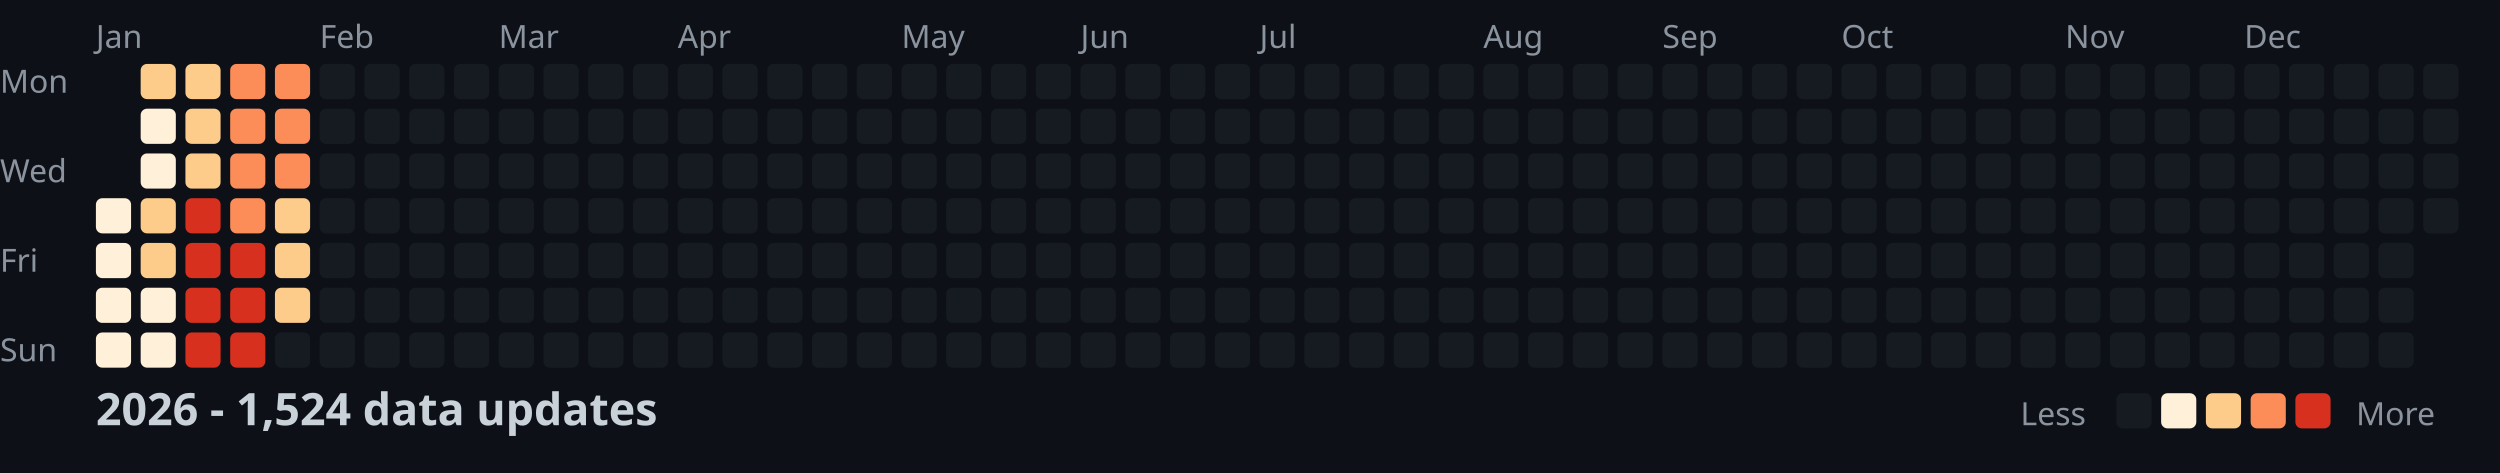
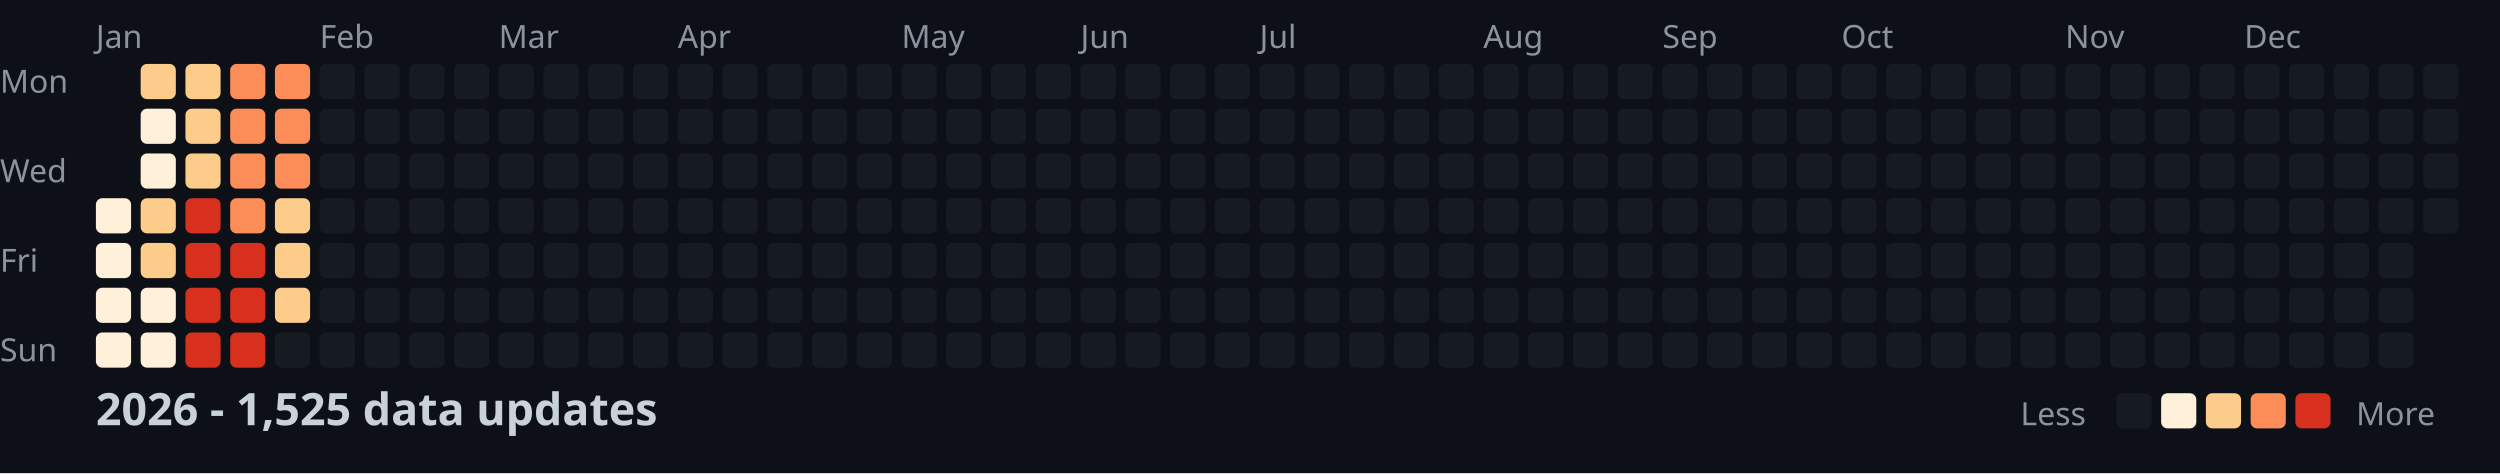
<svg xmlns="http://www.w3.org/2000/svg" width="782" height="148">
  <style>
    .month { font: 10px sans-serif; fill: #8b949e; }
    .day { font: 10px sans-serif; fill: #8b949e; }
    .title { font: bold 14px sans-serif; fill: #c9d1d9; }
    .legend { font: 10px sans-serif; fill: #8b949e; }
  </style>
  <rect width="100%" height="100%" fill="#0d1117" />
  <text x="0" y="29" class="day">Mon</text>
  <text x="0" y="57" class="day">Wed</text>
  <text x="0" y="85" class="day">Fri</text>
  <text x="0" y="113" class="day">Sun</text>
  <text x="30" y="15" class="month">Jan</text>
  <text x="100" y="15" class="month">Feb</text>
  <text x="156" y="15" class="month">Mar</text>
  <text x="212" y="15" class="month">Apr</text>
  <text x="282" y="15" class="month">May</text>
  <text x="338" y="15" class="month">Jun</text>
  <text x="394" y="15" class="month">Jul</text>
  <text x="464" y="15" class="month">Aug</text>
  <text x="520" y="15" class="month">Sep</text>
  <text x="576" y="15" class="month">Oct</text>
  <text x="646" y="15" class="month">Nov</text>
  <text x="702" y="15" class="month">Dec</text>
  <rect x="30" y="62" width="11" height="11" fill="#fef0d9" rx="2" />
  <rect x="30" y="76" width="11" height="11" fill="#fef0d9" rx="2" />
  <rect x="30" y="90" width="11" height="11" fill="#fef0d9" rx="2" />
  <rect x="30" y="104" width="11" height="11" fill="#fef0d9" rx="2" />
  <rect x="44" y="20" width="11" height="11" fill="#fdcc8a" rx="2" />
  <rect x="44" y="34" width="11" height="11" fill="#fef0d9" rx="2" />
  <rect x="44" y="48" width="11" height="11" fill="#fef0d9" rx="2" />
  <rect x="44" y="62" width="11" height="11" fill="#fdcc8a" rx="2" />
  <rect x="44" y="76" width="11" height="11" fill="#fdcc8a" rx="2" />
  <rect x="44" y="90" width="11" height="11" fill="#fef0d9" rx="2" />
  <rect x="44" y="104" width="11" height="11" fill="#fef0d9" rx="2" />
  <rect x="58" y="20" width="11" height="11" fill="#fdcc8a" rx="2" />
  <rect x="58" y="34" width="11" height="11" fill="#fdcc8a" rx="2" />
  <rect x="58" y="48" width="11" height="11" fill="#fdcc8a" rx="2" />
  <rect x="58" y="62" width="11" height="11" fill="#d7301f" rx="2" />
  <rect x="58" y="76" width="11" height="11" fill="#d7301f" rx="2" />
  <rect x="58" y="90" width="11" height="11" fill="#d7301f" rx="2" />
  <rect x="58" y="104" width="11" height="11" fill="#d7301f" rx="2" />
  <rect x="72" y="20" width="11" height="11" fill="#fc8d59" rx="2" />
  <rect x="72" y="34" width="11" height="11" fill="#fc8d59" rx="2" />
  <rect x="72" y="48" width="11" height="11" fill="#fc8d59" rx="2" />
  <rect x="72" y="62" width="11" height="11" fill="#fc8d59" rx="2" />
  <rect x="72" y="76" width="11" height="11" fill="#d7301f" rx="2" />
  <rect x="72" y="90" width="11" height="11" fill="#d7301f" rx="2" />
  <rect x="72" y="104" width="11" height="11" fill="#d7301f" rx="2" />
  <rect x="86" y="20" width="11" height="11" fill="#fc8d59" rx="2" />
  <rect x="86" y="34" width="11" height="11" fill="#fc8d59" rx="2" />
  <rect x="86" y="48" width="11" height="11" fill="#fc8d59" rx="2" />
  <rect x="86" y="62" width="11" height="11" fill="#fdcc8a" rx="2" />
  <rect x="86" y="76" width="11" height="11" fill="#fdcc8a" rx="2" />
  <rect x="86" y="90" width="11" height="11" fill="#fdcc8a" rx="2" />
  <rect x="86" y="104" width="11" height="11" fill="#161b22" rx="2" />
  <rect x="100" y="20" width="11" height="11" fill="#161b22" rx="2" />
  <rect x="100" y="34" width="11" height="11" fill="#161b22" rx="2" />
  <rect x="100" y="48" width="11" height="11" fill="#161b22" rx="2" />
  <rect x="100" y="62" width="11" height="11" fill="#161b22" rx="2" />
  <rect x="100" y="76" width="11" height="11" fill="#161b22" rx="2" />
  <rect x="100" y="90" width="11" height="11" fill="#161b22" rx="2" />
  <rect x="100" y="104" width="11" height="11" fill="#161b22" rx="2" />
  <rect x="114" y="20" width="11" height="11" fill="#161b22" rx="2" />
  <rect x="114" y="34" width="11" height="11" fill="#161b22" rx="2" />
  <rect x="114" y="48" width="11" height="11" fill="#161b22" rx="2" />
  <rect x="114" y="62" width="11" height="11" fill="#161b22" rx="2" />
  <rect x="114" y="76" width="11" height="11" fill="#161b22" rx="2" />
  <rect x="114" y="90" width="11" height="11" fill="#161b22" rx="2" />
  <rect x="114" y="104" width="11" height="11" fill="#161b22" rx="2" />
  <rect x="128" y="20" width="11" height="11" fill="#161b22" rx="2" />
  <rect x="128" y="34" width="11" height="11" fill="#161b22" rx="2" />
  <rect x="128" y="48" width="11" height="11" fill="#161b22" rx="2" />
  <rect x="128" y="62" width="11" height="11" fill="#161b22" rx="2" />
  <rect x="128" y="76" width="11" height="11" fill="#161b22" rx="2" />
  <rect x="128" y="90" width="11" height="11" fill="#161b22" rx="2" />
  <rect x="128" y="104" width="11" height="11" fill="#161b22" rx="2" />
  <rect x="142" y="20" width="11" height="11" fill="#161b22" rx="2" />
  <rect x="142" y="34" width="11" height="11" fill="#161b22" rx="2" />
  <rect x="142" y="48" width="11" height="11" fill="#161b22" rx="2" />
  <rect x="142" y="62" width="11" height="11" fill="#161b22" rx="2" />
  <rect x="142" y="76" width="11" height="11" fill="#161b22" rx="2" />
  <rect x="142" y="90" width="11" height="11" fill="#161b22" rx="2" />
  <rect x="142" y="104" width="11" height="11" fill="#161b22" rx="2" />
  <rect x="156" y="20" width="11" height="11" fill="#161b22" rx="2" />
  <rect x="156" y="34" width="11" height="11" fill="#161b22" rx="2" />
  <rect x="156" y="48" width="11" height="11" fill="#161b22" rx="2" />
  <rect x="156" y="62" width="11" height="11" fill="#161b22" rx="2" />
  <rect x="156" y="76" width="11" height="11" fill="#161b22" rx="2" />
  <rect x="156" y="90" width="11" height="11" fill="#161b22" rx="2" />
  <rect x="156" y="104" width="11" height="11" fill="#161b22" rx="2" />
  <rect x="170" y="20" width="11" height="11" fill="#161b22" rx="2" />
  <rect x="170" y="34" width="11" height="11" fill="#161b22" rx="2" />
  <rect x="170" y="48" width="11" height="11" fill="#161b22" rx="2" />
  <rect x="170" y="62" width="11" height="11" fill="#161b22" rx="2" />
  <rect x="170" y="76" width="11" height="11" fill="#161b22" rx="2" />
  <rect x="170" y="90" width="11" height="11" fill="#161b22" rx="2" />
  <rect x="170" y="104" width="11" height="11" fill="#161b22" rx="2" />
  <rect x="184" y="20" width="11" height="11" fill="#161b22" rx="2" />
  <rect x="184" y="34" width="11" height="11" fill="#161b22" rx="2" />
  <rect x="184" y="48" width="11" height="11" fill="#161b22" rx="2" />
  <rect x="184" y="62" width="11" height="11" fill="#161b22" rx="2" />
  <rect x="184" y="76" width="11" height="11" fill="#161b22" rx="2" />
  <rect x="184" y="90" width="11" height="11" fill="#161b22" rx="2" />
  <rect x="184" y="104" width="11" height="11" fill="#161b22" rx="2" />
  <rect x="198" y="20" width="11" height="11" fill="#161b22" rx="2" />
  <rect x="198" y="34" width="11" height="11" fill="#161b22" rx="2" />
  <rect x="198" y="48" width="11" height="11" fill="#161b22" rx="2" />
  <rect x="198" y="62" width="11" height="11" fill="#161b22" rx="2" />
  <rect x="198" y="76" width="11" height="11" fill="#161b22" rx="2" />
  <rect x="198" y="90" width="11" height="11" fill="#161b22" rx="2" />
  <rect x="198" y="104" width="11" height="11" fill="#161b22" rx="2" />
  <rect x="212" y="20" width="11" height="11" fill="#161b22" rx="2" />
  <rect x="212" y="34" width="11" height="11" fill="#161b22" rx="2" />
  <rect x="212" y="48" width="11" height="11" fill="#161b22" rx="2" />
  <rect x="212" y="62" width="11" height="11" fill="#161b22" rx="2" />
  <rect x="212" y="76" width="11" height="11" fill="#161b22" rx="2" />
  <rect x="212" y="90" width="11" height="11" fill="#161b22" rx="2" />
  <rect x="212" y="104" width="11" height="11" fill="#161b22" rx="2" />
  <rect x="226" y="20" width="11" height="11" fill="#161b22" rx="2" />
  <rect x="226" y="34" width="11" height="11" fill="#161b22" rx="2" />
  <rect x="226" y="48" width="11" height="11" fill="#161b22" rx="2" />
  <rect x="226" y="62" width="11" height="11" fill="#161b22" rx="2" />
  <rect x="226" y="76" width="11" height="11" fill="#161b22" rx="2" />
  <rect x="226" y="90" width="11" height="11" fill="#161b22" rx="2" />
  <rect x="226" y="104" width="11" height="11" fill="#161b22" rx="2" />
  <rect x="240" y="20" width="11" height="11" fill="#161b22" rx="2" />
  <rect x="240" y="34" width="11" height="11" fill="#161b22" rx="2" />
  <rect x="240" y="48" width="11" height="11" fill="#161b22" rx="2" />
  <rect x="240" y="62" width="11" height="11" fill="#161b22" rx="2" />
  <rect x="240" y="76" width="11" height="11" fill="#161b22" rx="2" />
  <rect x="240" y="90" width="11" height="11" fill="#161b22" rx="2" />
  <rect x="240" y="104" width="11" height="11" fill="#161b22" rx="2" />
  <rect x="254" y="20" width="11" height="11" fill="#161b22" rx="2" />
  <rect x="254" y="34" width="11" height="11" fill="#161b22" rx="2" />
  <rect x="254" y="48" width="11" height="11" fill="#161b22" rx="2" />
  <rect x="254" y="62" width="11" height="11" fill="#161b22" rx="2" />
  <rect x="254" y="76" width="11" height="11" fill="#161b22" rx="2" />
  <rect x="254" y="90" width="11" height="11" fill="#161b22" rx="2" />
  <rect x="254" y="104" width="11" height="11" fill="#161b22" rx="2" />
  <rect x="268" y="20" width="11" height="11" fill="#161b22" rx="2" />
  <rect x="268" y="34" width="11" height="11" fill="#161b22" rx="2" />
  <rect x="268" y="48" width="11" height="11" fill="#161b22" rx="2" />
  <rect x="268" y="62" width="11" height="11" fill="#161b22" rx="2" />
  <rect x="268" y="76" width="11" height="11" fill="#161b22" rx="2" />
  <rect x="268" y="90" width="11" height="11" fill="#161b22" rx="2" />
  <rect x="268" y="104" width="11" height="11" fill="#161b22" rx="2" />
  <rect x="282" y="20" width="11" height="11" fill="#161b22" rx="2" />
  <rect x="282" y="34" width="11" height="11" fill="#161b22" rx="2" />
  <rect x="282" y="48" width="11" height="11" fill="#161b22" rx="2" />
  <rect x="282" y="62" width="11" height="11" fill="#161b22" rx="2" />
  <rect x="282" y="76" width="11" height="11" fill="#161b22" rx="2" />
  <rect x="282" y="90" width="11" height="11" fill="#161b22" rx="2" />
  <rect x="282" y="104" width="11" height="11" fill="#161b22" rx="2" />
  <rect x="296" y="20" width="11" height="11" fill="#161b22" rx="2" />
  <rect x="296" y="34" width="11" height="11" fill="#161b22" rx="2" />
  <rect x="296" y="48" width="11" height="11" fill="#161b22" rx="2" />
  <rect x="296" y="62" width="11" height="11" fill="#161b22" rx="2" />
  <rect x="296" y="76" width="11" height="11" fill="#161b22" rx="2" />
  <rect x="296" y="90" width="11" height="11" fill="#161b22" rx="2" />
  <rect x="296" y="104" width="11" height="11" fill="#161b22" rx="2" />
  <rect x="310" y="20" width="11" height="11" fill="#161b22" rx="2" />
  <rect x="310" y="34" width="11" height="11" fill="#161b22" rx="2" />
  <rect x="310" y="48" width="11" height="11" fill="#161b22" rx="2" />
  <rect x="310" y="62" width="11" height="11" fill="#161b22" rx="2" />
  <rect x="310" y="76" width="11" height="11" fill="#161b22" rx="2" />
  <rect x="310" y="90" width="11" height="11" fill="#161b22" rx="2" />
  <rect x="310" y="104" width="11" height="11" fill="#161b22" rx="2" />
  <rect x="324" y="20" width="11" height="11" fill="#161b22" rx="2" />
  <rect x="324" y="34" width="11" height="11" fill="#161b22" rx="2" />
  <rect x="324" y="48" width="11" height="11" fill="#161b22" rx="2" />
  <rect x="324" y="62" width="11" height="11" fill="#161b22" rx="2" />
  <rect x="324" y="76" width="11" height="11" fill="#161b22" rx="2" />
  <rect x="324" y="90" width="11" height="11" fill="#161b22" rx="2" />
  <rect x="324" y="104" width="11" height="11" fill="#161b22" rx="2" />
  <rect x="338" y="20" width="11" height="11" fill="#161b22" rx="2" />
  <rect x="338" y="34" width="11" height="11" fill="#161b22" rx="2" />
  <rect x="338" y="48" width="11" height="11" fill="#161b22" rx="2" />
  <rect x="338" y="62" width="11" height="11" fill="#161b22" rx="2" />
  <rect x="338" y="76" width="11" height="11" fill="#161b22" rx="2" />
  <rect x="338" y="90" width="11" height="11" fill="#161b22" rx="2" />
  <rect x="338" y="104" width="11" height="11" fill="#161b22" rx="2" />
  <rect x="352" y="20" width="11" height="11" fill="#161b22" rx="2" />
  <rect x="352" y="34" width="11" height="11" fill="#161b22" rx="2" />
  <rect x="352" y="48" width="11" height="11" fill="#161b22" rx="2" />
  <rect x="352" y="62" width="11" height="11" fill="#161b22" rx="2" />
  <rect x="352" y="76" width="11" height="11" fill="#161b22" rx="2" />
  <rect x="352" y="90" width="11" height="11" fill="#161b22" rx="2" />
  <rect x="352" y="104" width="11" height="11" fill="#161b22" rx="2" />
  <rect x="366" y="20" width="11" height="11" fill="#161b22" rx="2" />
  <rect x="366" y="34" width="11" height="11" fill="#161b22" rx="2" />
  <rect x="366" y="48" width="11" height="11" fill="#161b22" rx="2" />
  <rect x="366" y="62" width="11" height="11" fill="#161b22" rx="2" />
  <rect x="366" y="76" width="11" height="11" fill="#161b22" rx="2" />
  <rect x="366" y="90" width="11" height="11" fill="#161b22" rx="2" />
  <rect x="366" y="104" width="11" height="11" fill="#161b22" rx="2" />
  <rect x="380" y="20" width="11" height="11" fill="#161b22" rx="2" />
  <rect x="380" y="34" width="11" height="11" fill="#161b22" rx="2" />
  <rect x="380" y="48" width="11" height="11" fill="#161b22" rx="2" />
  <rect x="380" y="62" width="11" height="11" fill="#161b22" rx="2" />
  <rect x="380" y="76" width="11" height="11" fill="#161b22" rx="2" />
  <rect x="380" y="90" width="11" height="11" fill="#161b22" rx="2" />
  <rect x="380" y="104" width="11" height="11" fill="#161b22" rx="2" />
  <rect x="394" y="20" width="11" height="11" fill="#161b22" rx="2" />
  <rect x="394" y="34" width="11" height="11" fill="#161b22" rx="2" />
  <rect x="394" y="48" width="11" height="11" fill="#161b22" rx="2" />
  <rect x="394" y="62" width="11" height="11" fill="#161b22" rx="2" />
  <rect x="394" y="76" width="11" height="11" fill="#161b22" rx="2" />
  <rect x="394" y="90" width="11" height="11" fill="#161b22" rx="2" />
  <rect x="394" y="104" width="11" height="11" fill="#161b22" rx="2" />
  <rect x="408" y="20" width="11" height="11" fill="#161b22" rx="2" />
  <rect x="408" y="34" width="11" height="11" fill="#161b22" rx="2" />
  <rect x="408" y="48" width="11" height="11" fill="#161b22" rx="2" />
  <rect x="408" y="62" width="11" height="11" fill="#161b22" rx="2" />
  <rect x="408" y="76" width="11" height="11" fill="#161b22" rx="2" />
  <rect x="408" y="90" width="11" height="11" fill="#161b22" rx="2" />
  <rect x="408" y="104" width="11" height="11" fill="#161b22" rx="2" />
  <rect x="422" y="20" width="11" height="11" fill="#161b22" rx="2" />
  <rect x="422" y="34" width="11" height="11" fill="#161b22" rx="2" />
  <rect x="422" y="48" width="11" height="11" fill="#161b22" rx="2" />
  <rect x="422" y="62" width="11" height="11" fill="#161b22" rx="2" />
  <rect x="422" y="76" width="11" height="11" fill="#161b22" rx="2" />
  <rect x="422" y="90" width="11" height="11" fill="#161b22" rx="2" />
  <rect x="422" y="104" width="11" height="11" fill="#161b22" rx="2" />
  <rect x="436" y="20" width="11" height="11" fill="#161b22" rx="2" />
  <rect x="436" y="34" width="11" height="11" fill="#161b22" rx="2" />
  <rect x="436" y="48" width="11" height="11" fill="#161b22" rx="2" />
  <rect x="436" y="62" width="11" height="11" fill="#161b22" rx="2" />
  <rect x="436" y="76" width="11" height="11" fill="#161b22" rx="2" />
  <rect x="436" y="90" width="11" height="11" fill="#161b22" rx="2" />
  <rect x="436" y="104" width="11" height="11" fill="#161b22" rx="2" />
  <rect x="450" y="20" width="11" height="11" fill="#161b22" rx="2" />
  <rect x="450" y="34" width="11" height="11" fill="#161b22" rx="2" />
  <rect x="450" y="48" width="11" height="11" fill="#161b22" rx="2" />
  <rect x="450" y="62" width="11" height="11" fill="#161b22" rx="2" />
  <rect x="450" y="76" width="11" height="11" fill="#161b22" rx="2" />
  <rect x="450" y="90" width="11" height="11" fill="#161b22" rx="2" />
  <rect x="450" y="104" width="11" height="11" fill="#161b22" rx="2" />
  <rect x="464" y="20" width="11" height="11" fill="#161b22" rx="2" />
  <rect x="464" y="34" width="11" height="11" fill="#161b22" rx="2" />
  <rect x="464" y="48" width="11" height="11" fill="#161b22" rx="2" />
  <rect x="464" y="62" width="11" height="11" fill="#161b22" rx="2" />
  <rect x="464" y="76" width="11" height="11" fill="#161b22" rx="2" />
  <rect x="464" y="90" width="11" height="11" fill="#161b22" rx="2" />
  <rect x="464" y="104" width="11" height="11" fill="#161b22" rx="2" />
  <rect x="478" y="20" width="11" height="11" fill="#161b22" rx="2" />
  <rect x="478" y="34" width="11" height="11" fill="#161b22" rx="2" />
  <rect x="478" y="48" width="11" height="11" fill="#161b22" rx="2" />
  <rect x="478" y="62" width="11" height="11" fill="#161b22" rx="2" />
  <rect x="478" y="76" width="11" height="11" fill="#161b22" rx="2" />
  <rect x="478" y="90" width="11" height="11" fill="#161b22" rx="2" />
  <rect x="478" y="104" width="11" height="11" fill="#161b22" rx="2" />
  <rect x="492" y="20" width="11" height="11" fill="#161b22" rx="2" />
  <rect x="492" y="34" width="11" height="11" fill="#161b22" rx="2" />
  <rect x="492" y="48" width="11" height="11" fill="#161b22" rx="2" />
  <rect x="492" y="62" width="11" height="11" fill="#161b22" rx="2" />
  <rect x="492" y="76" width="11" height="11" fill="#161b22" rx="2" />
  <rect x="492" y="90" width="11" height="11" fill="#161b22" rx="2" />
  <rect x="492" y="104" width="11" height="11" fill="#161b22" rx="2" />
  <rect x="506" y="20" width="11" height="11" fill="#161b22" rx="2" />
  <rect x="506" y="34" width="11" height="11" fill="#161b22" rx="2" />
  <rect x="506" y="48" width="11" height="11" fill="#161b22" rx="2" />
  <rect x="506" y="62" width="11" height="11" fill="#161b22" rx="2" />
  <rect x="506" y="76" width="11" height="11" fill="#161b22" rx="2" />
  <rect x="506" y="90" width="11" height="11" fill="#161b22" rx="2" />
  <rect x="506" y="104" width="11" height="11" fill="#161b22" rx="2" />
  <rect x="520" y="20" width="11" height="11" fill="#161b22" rx="2" />
  <rect x="520" y="34" width="11" height="11" fill="#161b22" rx="2" />
  <rect x="520" y="48" width="11" height="11" fill="#161b22" rx="2" />
  <rect x="520" y="62" width="11" height="11" fill="#161b22" rx="2" />
  <rect x="520" y="76" width="11" height="11" fill="#161b22" rx="2" />
  <rect x="520" y="90" width="11" height="11" fill="#161b22" rx="2" />
  <rect x="520" y="104" width="11" height="11" fill="#161b22" rx="2" />
  <rect x="534" y="20" width="11" height="11" fill="#161b22" rx="2" />
  <rect x="534" y="34" width="11" height="11" fill="#161b22" rx="2" />
  <rect x="534" y="48" width="11" height="11" fill="#161b22" rx="2" />
  <rect x="534" y="62" width="11" height="11" fill="#161b22" rx="2" />
  <rect x="534" y="76" width="11" height="11" fill="#161b22" rx="2" />
  <rect x="534" y="90" width="11" height="11" fill="#161b22" rx="2" />
  <rect x="534" y="104" width="11" height="11" fill="#161b22" rx="2" />
  <rect x="548" y="20" width="11" height="11" fill="#161b22" rx="2" />
  <rect x="548" y="34" width="11" height="11" fill="#161b22" rx="2" />
  <rect x="548" y="48" width="11" height="11" fill="#161b22" rx="2" />
  <rect x="548" y="62" width="11" height="11" fill="#161b22" rx="2" />
  <rect x="548" y="76" width="11" height="11" fill="#161b22" rx="2" />
  <rect x="548" y="90" width="11" height="11" fill="#161b22" rx="2" />
  <rect x="548" y="104" width="11" height="11" fill="#161b22" rx="2" />
  <rect x="562" y="20" width="11" height="11" fill="#161b22" rx="2" />
  <rect x="562" y="34" width="11" height="11" fill="#161b22" rx="2" />
  <rect x="562" y="48" width="11" height="11" fill="#161b22" rx="2" />
  <rect x="562" y="62" width="11" height="11" fill="#161b22" rx="2" />
  <rect x="562" y="76" width="11" height="11" fill="#161b22" rx="2" />
  <rect x="562" y="90" width="11" height="11" fill="#161b22" rx="2" />
  <rect x="562" y="104" width="11" height="11" fill="#161b22" rx="2" />
  <rect x="576" y="20" width="11" height="11" fill="#161b22" rx="2" />
  <rect x="576" y="34" width="11" height="11" fill="#161b22" rx="2" />
  <rect x="576" y="48" width="11" height="11" fill="#161b22" rx="2" />
  <rect x="576" y="62" width="11" height="11" fill="#161b22" rx="2" />
  <rect x="576" y="76" width="11" height="11" fill="#161b22" rx="2" />
  <rect x="576" y="90" width="11" height="11" fill="#161b22" rx="2" />
  <rect x="576" y="104" width="11" height="11" fill="#161b22" rx="2" />
  <rect x="590" y="20" width="11" height="11" fill="#161b22" rx="2" />
  <rect x="590" y="34" width="11" height="11" fill="#161b22" rx="2" />
  <rect x="590" y="48" width="11" height="11" fill="#161b22" rx="2" />
  <rect x="590" y="62" width="11" height="11" fill="#161b22" rx="2" />
  <rect x="590" y="76" width="11" height="11" fill="#161b22" rx="2" />
  <rect x="590" y="90" width="11" height="11" fill="#161b22" rx="2" />
  <rect x="590" y="104" width="11" height="11" fill="#161b22" rx="2" />
  <rect x="604" y="20" width="11" height="11" fill="#161b22" rx="2" />
  <rect x="604" y="34" width="11" height="11" fill="#161b22" rx="2" />
  <rect x="604" y="48" width="11" height="11" fill="#161b22" rx="2" />
  <rect x="604" y="62" width="11" height="11" fill="#161b22" rx="2" />
  <rect x="604" y="76" width="11" height="11" fill="#161b22" rx="2" />
  <rect x="604" y="90" width="11" height="11" fill="#161b22" rx="2" />
  <rect x="604" y="104" width="11" height="11" fill="#161b22" rx="2" />
  <rect x="618" y="20" width="11" height="11" fill="#161b22" rx="2" />
  <rect x="618" y="34" width="11" height="11" fill="#161b22" rx="2" />
  <rect x="618" y="48" width="11" height="11" fill="#161b22" rx="2" />
  <rect x="618" y="62" width="11" height="11" fill="#161b22" rx="2" />
  <rect x="618" y="76" width="11" height="11" fill="#161b22" rx="2" />
  <rect x="618" y="90" width="11" height="11" fill="#161b22" rx="2" />
  <rect x="618" y="104" width="11" height="11" fill="#161b22" rx="2" />
  <rect x="632" y="20" width="11" height="11" fill="#161b22" rx="2" />
  <rect x="632" y="34" width="11" height="11" fill="#161b22" rx="2" />
  <rect x="632" y="48" width="11" height="11" fill="#161b22" rx="2" />
  <rect x="632" y="62" width="11" height="11" fill="#161b22" rx="2" />
  <rect x="632" y="76" width="11" height="11" fill="#161b22" rx="2" />
  <rect x="632" y="90" width="11" height="11" fill="#161b22" rx="2" />
  <rect x="632" y="104" width="11" height="11" fill="#161b22" rx="2" />
  <rect x="646" y="20" width="11" height="11" fill="#161b22" rx="2" />
  <rect x="646" y="34" width="11" height="11" fill="#161b22" rx="2" />
  <rect x="646" y="48" width="11" height="11" fill="#161b22" rx="2" />
  <rect x="646" y="62" width="11" height="11" fill="#161b22" rx="2" />
  <rect x="646" y="76" width="11" height="11" fill="#161b22" rx="2" />
  <rect x="646" y="90" width="11" height="11" fill="#161b22" rx="2" />
  <rect x="646" y="104" width="11" height="11" fill="#161b22" rx="2" />
  <rect x="660" y="20" width="11" height="11" fill="#161b22" rx="2" />
  <rect x="660" y="34" width="11" height="11" fill="#161b22" rx="2" />
  <rect x="660" y="48" width="11" height="11" fill="#161b22" rx="2" />
  <rect x="660" y="62" width="11" height="11" fill="#161b22" rx="2" />
  <rect x="660" y="76" width="11" height="11" fill="#161b22" rx="2" />
  <rect x="660" y="90" width="11" height="11" fill="#161b22" rx="2" />
  <rect x="660" y="104" width="11" height="11" fill="#161b22" rx="2" />
  <rect x="674" y="20" width="11" height="11" fill="#161b22" rx="2" />
  <rect x="674" y="34" width="11" height="11" fill="#161b22" rx="2" />
  <rect x="674" y="48" width="11" height="11" fill="#161b22" rx="2" />
  <rect x="674" y="62" width="11" height="11" fill="#161b22" rx="2" />
  <rect x="674" y="76" width="11" height="11" fill="#161b22" rx="2" />
  <rect x="674" y="90" width="11" height="11" fill="#161b22" rx="2" />
  <rect x="674" y="104" width="11" height="11" fill="#161b22" rx="2" />
  <rect x="688" y="20" width="11" height="11" fill="#161b22" rx="2" />
  <rect x="688" y="34" width="11" height="11" fill="#161b22" rx="2" />
  <rect x="688" y="48" width="11" height="11" fill="#161b22" rx="2" />
  <rect x="688" y="62" width="11" height="11" fill="#161b22" rx="2" />
  <rect x="688" y="76" width="11" height="11" fill="#161b22" rx="2" />
  <rect x="688" y="90" width="11" height="11" fill="#161b22" rx="2" />
  <rect x="688" y="104" width="11" height="11" fill="#161b22" rx="2" />
  <rect x="702" y="20" width="11" height="11" fill="#161b22" rx="2" />
  <rect x="702" y="34" width="11" height="11" fill="#161b22" rx="2" />
  <rect x="702" y="48" width="11" height="11" fill="#161b22" rx="2" />
  <rect x="702" y="62" width="11" height="11" fill="#161b22" rx="2" />
  <rect x="702" y="76" width="11" height="11" fill="#161b22" rx="2" />
  <rect x="702" y="90" width="11" height="11" fill="#161b22" rx="2" />
  <rect x="702" y="104" width="11" height="11" fill="#161b22" rx="2" />
  <rect x="716" y="20" width="11" height="11" fill="#161b22" rx="2" />
  <rect x="716" y="34" width="11" height="11" fill="#161b22" rx="2" />
  <rect x="716" y="48" width="11" height="11" fill="#161b22" rx="2" />
  <rect x="716" y="62" width="11" height="11" fill="#161b22" rx="2" />
  <rect x="716" y="76" width="11" height="11" fill="#161b22" rx="2" />
  <rect x="716" y="90" width="11" height="11" fill="#161b22" rx="2" />
  <rect x="716" y="104" width="11" height="11" fill="#161b22" rx="2" />
  <rect x="730" y="20" width="11" height="11" fill="#161b22" rx="2" />
  <rect x="730" y="34" width="11" height="11" fill="#161b22" rx="2" />
  <rect x="730" y="48" width="11" height="11" fill="#161b22" rx="2" />
  <rect x="730" y="62" width="11" height="11" fill="#161b22" rx="2" />
  <rect x="730" y="76" width="11" height="11" fill="#161b22" rx="2" />
  <rect x="730" y="90" width="11" height="11" fill="#161b22" rx="2" />
  <rect x="730" y="104" width="11" height="11" fill="#161b22" rx="2" />
  <rect x="744" y="20" width="11" height="11" fill="#161b22" rx="2" />
  <rect x="744" y="34" width="11" height="11" fill="#161b22" rx="2" />
  <rect x="744" y="48" width="11" height="11" fill="#161b22" rx="2" />
  <rect x="744" y="62" width="11" height="11" fill="#161b22" rx="2" />
  <rect x="744" y="76" width="11" height="11" fill="#161b22" rx="2" />
  <rect x="744" y="90" width="11" height="11" fill="#161b22" rx="2" />
  <rect x="744" y="104" width="11" height="11" fill="#161b22" rx="2" />
  <rect x="758" y="20" width="11" height="11" fill="#161b22" rx="2" />
  <rect x="758" y="34" width="11" height="11" fill="#161b22" rx="2" />
  <rect x="758" y="48" width="11" height="11" fill="#161b22" rx="2" />
  <rect x="758" y="62" width="11" height="11" fill="#161b22" rx="2" />
-   <text x="30" y="133" class="title">2026 - 1,524 data updates</text>
+   <text x="30" y="133" class="title">2026 - 1,525 data updates</text>
  <text x="632" y="133" class="legend">Less</text>
  <rect x="662" y="123" width="11" height="11" fill="#161b22" rx="2" />
  <rect x="676" y="123" width="11" height="11" fill="#fef0d9" rx="2" />
  <rect x="690" y="123" width="11" height="11" fill="#fdcc8a" rx="2" />
  <rect x="704" y="123" width="11" height="11" fill="#fc8d59" rx="2" />
  <rect x="718" y="123" width="11" height="11" fill="#d7301f" rx="2" />
  <text x="737" y="133" class="legend">More</text>
</svg>
